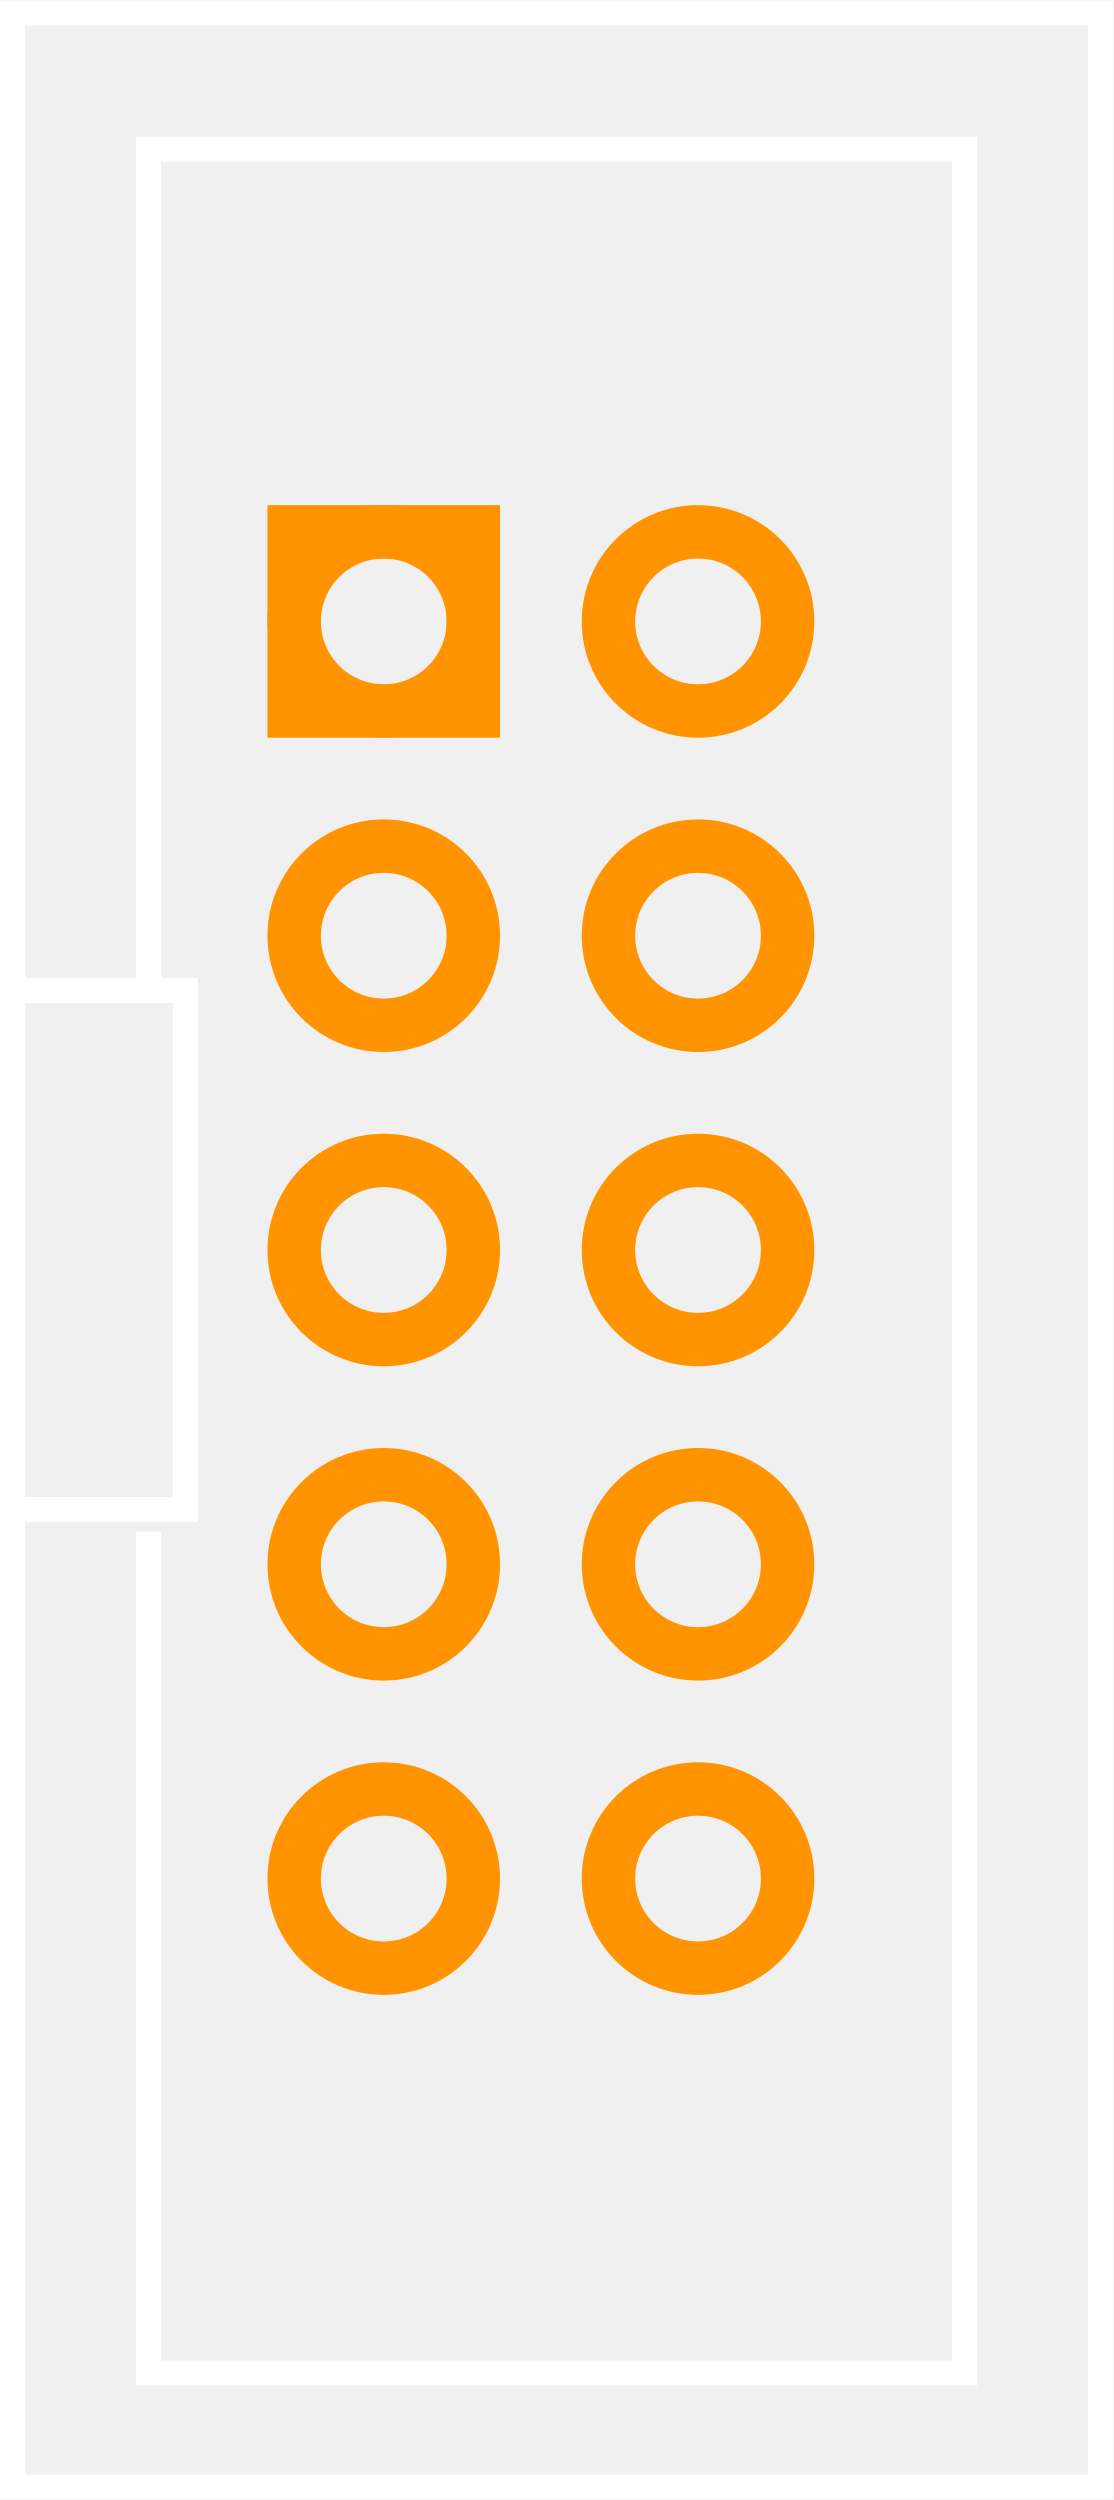
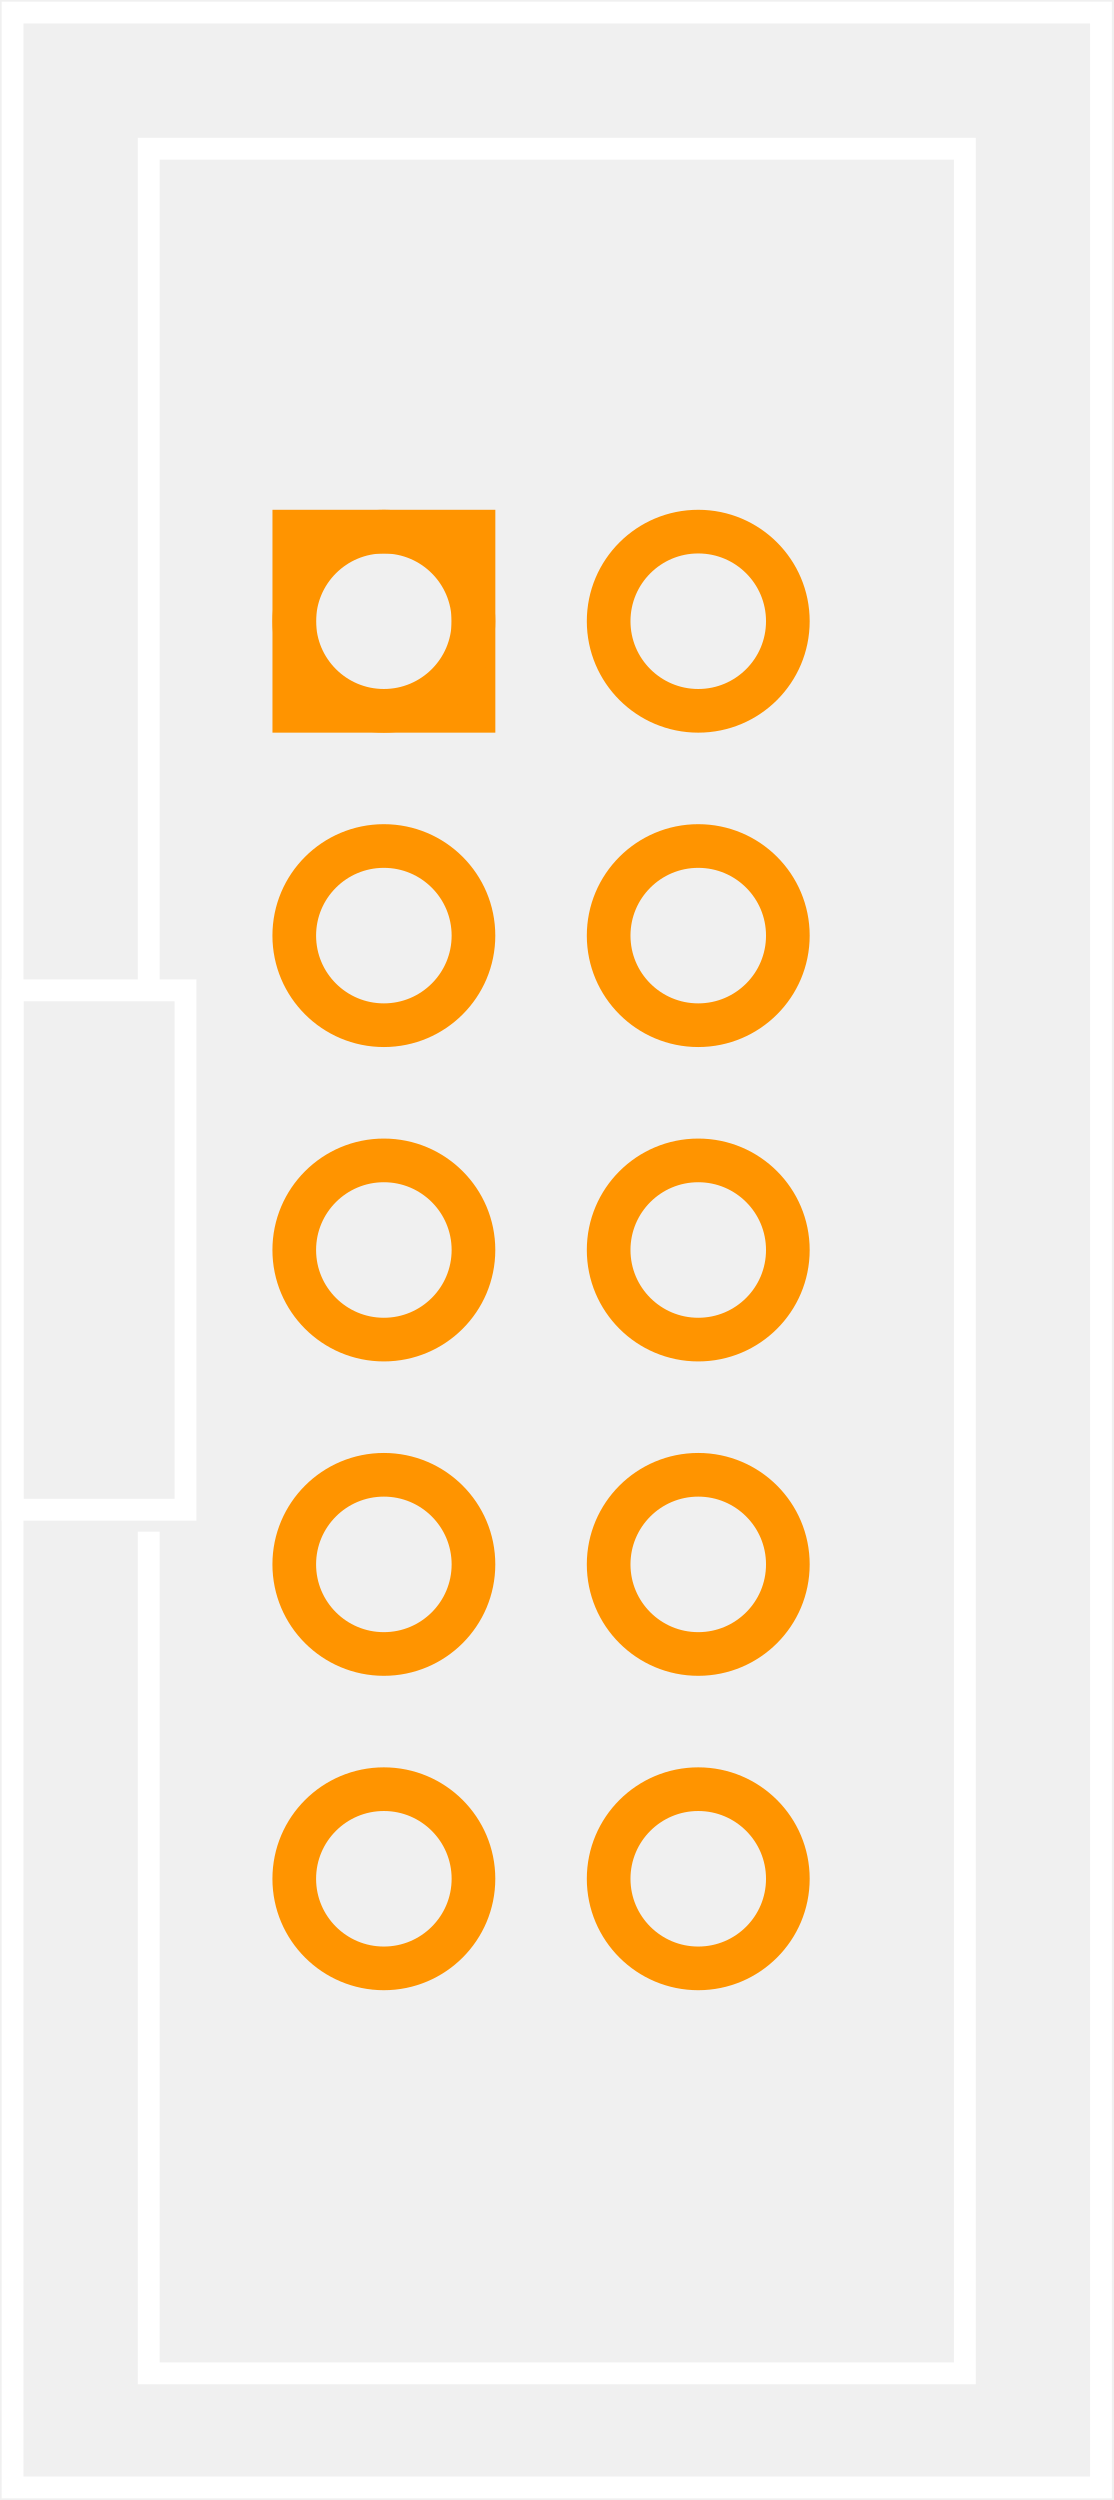
- <svg xmlns="http://www.w3.org/2000/svg" width="0.354in" x="0in" version="1.2" y="0in" height="0.795in" viewBox="0 0 3542 7952" baseProfile="tiny">
-   <g id="copper0">
-     <g id="copper1">
-       <rect width="570" x="936" y="1691" fill="none" height="570" stroke="#ff9400" r="285" stroke-width="170" />
-       <circle fill="none" cx="2221" cy="1976" stroke="#ff9400" id="connector9pin" r="285" stroke-width="170" />
-       <circle fill="none" cx="2221" cy="2976" stroke="#ff9400" id="connector8pin" r="285" stroke-width="170" />
-       <circle fill="none" cx="2221" cy="3976" stroke="#ff9400" id="connector7pin" r="285" stroke-width="170" />
-       <circle fill="none" cx="2221" cy="4976" stroke="#ff9400" id="connector6pin" r="285" stroke-width="170" />
-       <circle fill="none" cx="2221" cy="5976" stroke="#ff9400" id="connector5pin" r="285" stroke-width="170" />
-       <circle fill="none" cx="1221" cy="1976" stroke="#ff9400" id="connector0pin" r="285" stroke-width="170" />
-       <circle fill="none" cx="1221" cy="2976" stroke="#ff9400" id="connector1pin" r="285" stroke-width="170" />
-       <circle fill="none" cx="1221" cy="3976" stroke="#ff9400" id="connector2pin" r="285" stroke-width="170" />
-       <circle fill="none" cx="1221" cy="4976" stroke="#ff9400" r="285" stroke-width="170" />
-       <circle fill="none" cx="1221" cy="5976" stroke="#ff9400" r="285" stroke-width="170" />
-       <rect width="0,002" x="1222,280927835051" y="5949,280927835051" fill="none" height="0,002" />
-       <rect width="0,002" x="1222,280927835051" y="4949,280927835051" fill="none" height="0,002" />
-       <rect width="739,9999999999999" x="851" y="4577,999999999999" fill="none" height="740,0000000000005" id="connector3pin" />
-       <rect width="739,9999999999999" x="851" y="5577,999999999999" fill="none" height="740,0000000000005" id="connector4pin" />
-       <rect width="0,002" x="1222,280927835051" y="5949,280927835051" fill="none" height="0,002" />
-       <rect width="0,002" x="1222,280927835051" y="4949,280927835051" fill="none" height="0,002" />
-       <rect width="739,9999999999999" x="851" y="4577,999999999999" fill="none" height="740,0000000000005" id="connector3pin" />
-       <rect width="739,9999999999999" x="851" y="5577,999999999999" fill="none" height="740,0000000000005" id="connector4pin" />
-       <rect width="0,002" x="1222,280927835051" y="5949,280927835051" fill="none" height="0,002" />
-       <rect width="0,002" x="1222,280927835051" y="4949,280927835051" fill="none" height="0,002" />
-       <rect width="739,9999999999999" x="851" y="4577,999999999999" fill="none" height="740,0000000000005" id="connector3pin" />
-       <rect width="739,9999999999999" x="851" y="5577,999999999999" fill="none" height="740,0000000000005" id="connector4pin" />
-       <rect width="0,002" x="1222,280927835051" y="5949,280927835051" fill="none" height="0,002" />
-       <rect width="0,002" x="1222,280927835051" y="4949,280927835051" fill="none" height="0,002" />
-       <rect width="739,9999999999999" x="851" y="4577,999999999999" fill="none" height="740,0000000000005" id="connector3pin" />
-       <rect width="739,9999999999999" x="851" y="5577,999999999999" fill="none" height="740,0000000000005" id="connector4pin" />
-       <rect width="0,002" x="1222,280927835051" y="5949,280927835051" fill="none" height="0,002" />
-       <rect width="0,002" x="1222,280927835051" y="4949,280927835051" fill="none" height="0,002" />
-       <rect width="739,9999999999999" x="851" y="4577,999999999999" fill="none" height="740,0000000000005" id="connector3pin" />
-       <rect width="739,9999999999999" x="851" y="5577,999999999999" fill="none" height="740,0000000000005" id="connector4pin" />
-       <rect width="0,002" x="1222,280927835051" y="5949,280927835051" fill="none" height="0,002" />
-       <rect width="0,002" x="1222,280927835051" y="4949,280927835051" fill="none" height="0,002" />
-       <rect width="739,9999999999999" x="851" y="4577,999999999999" fill="none" height="740,0000000000005" id="connector3pin" />
-       <rect width="739,9999999999999" x="851" y="5577,999999999999" fill="none" height="740,0000000000005" id="connector4pin" />
-       <rect width="0,002" x="1222,280927835051" y="5949,280927835051" fill="none" height="0,002" />
-       <rect width="0,002" x="1222,280927835051" y="4949,280927835051" fill="none" height="0,002" />
-       <rect width="739,9999999999999" x="851" y="4577,999999999999" fill="none" height="740,0000000000005" id="connector3pin" />
-       <rect width="739,9999999999999" x="851" y="5577,999999999999" fill="none" height="740,0000000000005" id="connector4pin" />
-       <rect width="0,002" x="1222,280927835051" y="5949,280927835051" fill="none" height="0,002" id="connector4terminal" />
-       <rect width="0,002" x="1222,280927835051" y="4949,280927835051" fill="none" height="0,002" id="connector3terminal" />
-       <rect width="739,9999999999999" x="851" y="4577,999999999999" fill="none" height="740,0000000000005" id="connector3pin" />
-       <rect width="739,9999999999999" x="851" y="5577,999999999999" fill="none" height="740,0000000000005" id="connector4pin" />
+ <svg xmlns="http://www.w3.org/2000/svg" version="1.1" id="Layer_1" x="0px" y="0px" width="25.502px" height="57.254px" viewBox="0 0 25.502 57.254" enable-background="new 0 0 25.502 57.254" xml:space="preserve">
+   <g>
+     <g id="copper0">
+       <g id="copper1">
+         <rect x="6.74" y="12.175" fill="none" stroke="#FF9400" width="4.104" height="4.104" />
+         <circle id="connector9pin" fill="none" stroke="#FF9400" cx="15.991" cy="14.227" r="2.052" />
+         <circle id="connector8pin" fill="none" stroke="#FF9400" cx="15.991" cy="21.427" r="2.052" />
+         <circle id="connector7pin" fill="none" stroke="#FF9400" cx="15.991" cy="28.627" r="2.052" />
+         <circle id="connector6pin" fill="none" stroke="#FF9400" cx="15.991" cy="35.827" r="2.052" />
+         <circle id="connector5pin" fill="none" stroke="#FF9400" cx="15.991" cy="43.027" r="2.052" />
+         <circle id="connector0pin" fill="none" stroke="#FF9400" cx="8.791" cy="14.227" r="2.052" />
+         <circle id="connector1pin" fill="none" stroke="#FF9400" cx="8.791" cy="21.427" r="2.052" />
+         <circle id="connector2pin" fill="none" stroke="#FF9400" cx="8.791" cy="28.627" r="2.052" />
+         <circle fill="none" stroke="#FF9400" cx="8.791" cy="35.827" r="2.052" />
+         <circle fill="none" stroke="#FF9400" cx="8.791" cy="43.027" r="2.052" />
+         <polygon fill="none" points="8.798,42.833 8.798,42.833 8.798,42.833    " />
+         <polygon fill="none" points="8.798,35.633 8.798,35.633 8.798,35.633    " />
+         <rect id="connector3pin" x="6.127" y="32.954" fill="none" width="5.321" height="5.328" />
+         <rect id="connector4pin" x="6.127" y="40.155" fill="none" width="5.321" height="5.328" />
+         <polygon fill="none" points="8.798,42.833 8.798,42.833 8.798,42.833    " />
+         <polygon fill="none" points="8.798,35.633 8.798,35.633 8.798,35.633    " />
+         <rect id="connector3pin_1_" x="6.127" y="32.954" fill="none" width="5.321" height="5.328" />
+         <rect id="connector4pin_1_" x="6.127" y="40.155" fill="none" width="5.321" height="5.328" />
+         <polygon fill="none" points="8.798,42.833 8.798,42.833 8.798,42.833    " />
+         <polygon fill="none" points="8.798,35.633 8.798,35.633 8.798,35.633    " />
+         <rect id="connector3pin_2_" x="6.127" y="32.954" fill="none" width="5.321" height="5.328" />
+         <rect id="connector4pin_2_" x="6.127" y="40.155" fill="none" width="5.321" height="5.328" />
+         <polygon fill="none" points="8.798,42.833 8.798,42.833 8.798,42.833    " />
+         <polygon fill="none" points="8.798,35.633 8.798,35.633 8.798,35.633    " />
+         <rect id="connector3pin_3_" x="6.127" y="32.954" fill="none" width="5.321" height="5.328" />
+         <rect id="connector4pin_3_" x="6.127" y="40.155" fill="none" width="5.321" height="5.328" />
+         <polygon fill="none" points="8.798,42.833 8.798,42.833 8.798,42.833    " />
+         <polygon fill="none" points="8.798,35.633 8.798,35.633 8.798,35.633    " />
+         <rect id="connector3pin_4_" x="6.127" y="32.954" fill="none" width="5.321" height="5.328" />
+         <rect id="connector4pin_4_" x="6.127" y="40.155" fill="none" width="5.321" height="5.328" />
+         <polygon fill="none" points="8.798,42.833 8.798,42.833 8.798,42.833    " />
+         <polygon fill="none" points="8.798,35.633 8.798,35.633 8.798,35.633    " />
+         <rect id="connector3pin_5_" x="6.127" y="32.954" fill="none" width="5.321" height="5.328" />
+         <rect id="connector4pin_5_" x="6.127" y="40.155" fill="none" width="5.321" height="5.328" />
+         <polygon fill="none" points="8.798,42.833 8.798,42.833 8.798,42.833    " />
+         <polygon fill="none" points="8.798,35.633 8.798,35.633 8.798,35.633    " />
+         <rect id="connector3pin_6_" x="6.127" y="32.954" fill="none" width="5.321" height="5.328" />
+         <rect id="connector4pin_6_" x="6.127" y="40.155" fill="none" width="5.321" height="5.328" />
+         <polygon id="connector4terminal" fill="none" points="8.798,42.833 8.798,42.833 8.798,42.833    " />
+         <polygon id="connector3terminal" fill="none" points="8.798,35.633 8.798,35.633 8.798,35.633    " />
+         <rect id="connector3pin_7_" x="6.127" y="32.954" fill="none" width="5.321" height="5.328" />
+         <rect id="connector4pin_7_" x="6.127" y="40.155" fill="none" width="5.321" height="5.328" />
+       </g>
+     </g>
+     <g id="silkscreen">
+       <rect x="0.288" y="0.288" fill="none" stroke="#FFFFFF" stroke-width="0.5" width="24.926" height="56.678" />
+       <path fill="none" stroke="#FFFFFF" stroke-width="0.5" d="M3.406,22.68V3.406h18.691v50.947H3.406V35.078" />
+       <rect x="0.288" y="22.68" fill="none" stroke="#FFFFFF" stroke-width="0.5" width="3.96" height="11.895" />
    </g>
  </g>
-   <g id="silkscreen">
-     <rect width="3462" x="40" y="40" fill="none" height="7872" stroke="#ffffff" stroke-width="80" />
-     <path fill="none" stroke="#ffffff" stroke-width="80" d="m473,3150 0,-2677 2596,0 0,7076 -2596,0 0,-2677" />
-     <rect width="550" x="40" y="3150" fill="none" height="1652" stroke="#ffffff" stroke-width="80" />
-   </g>
</svg>
